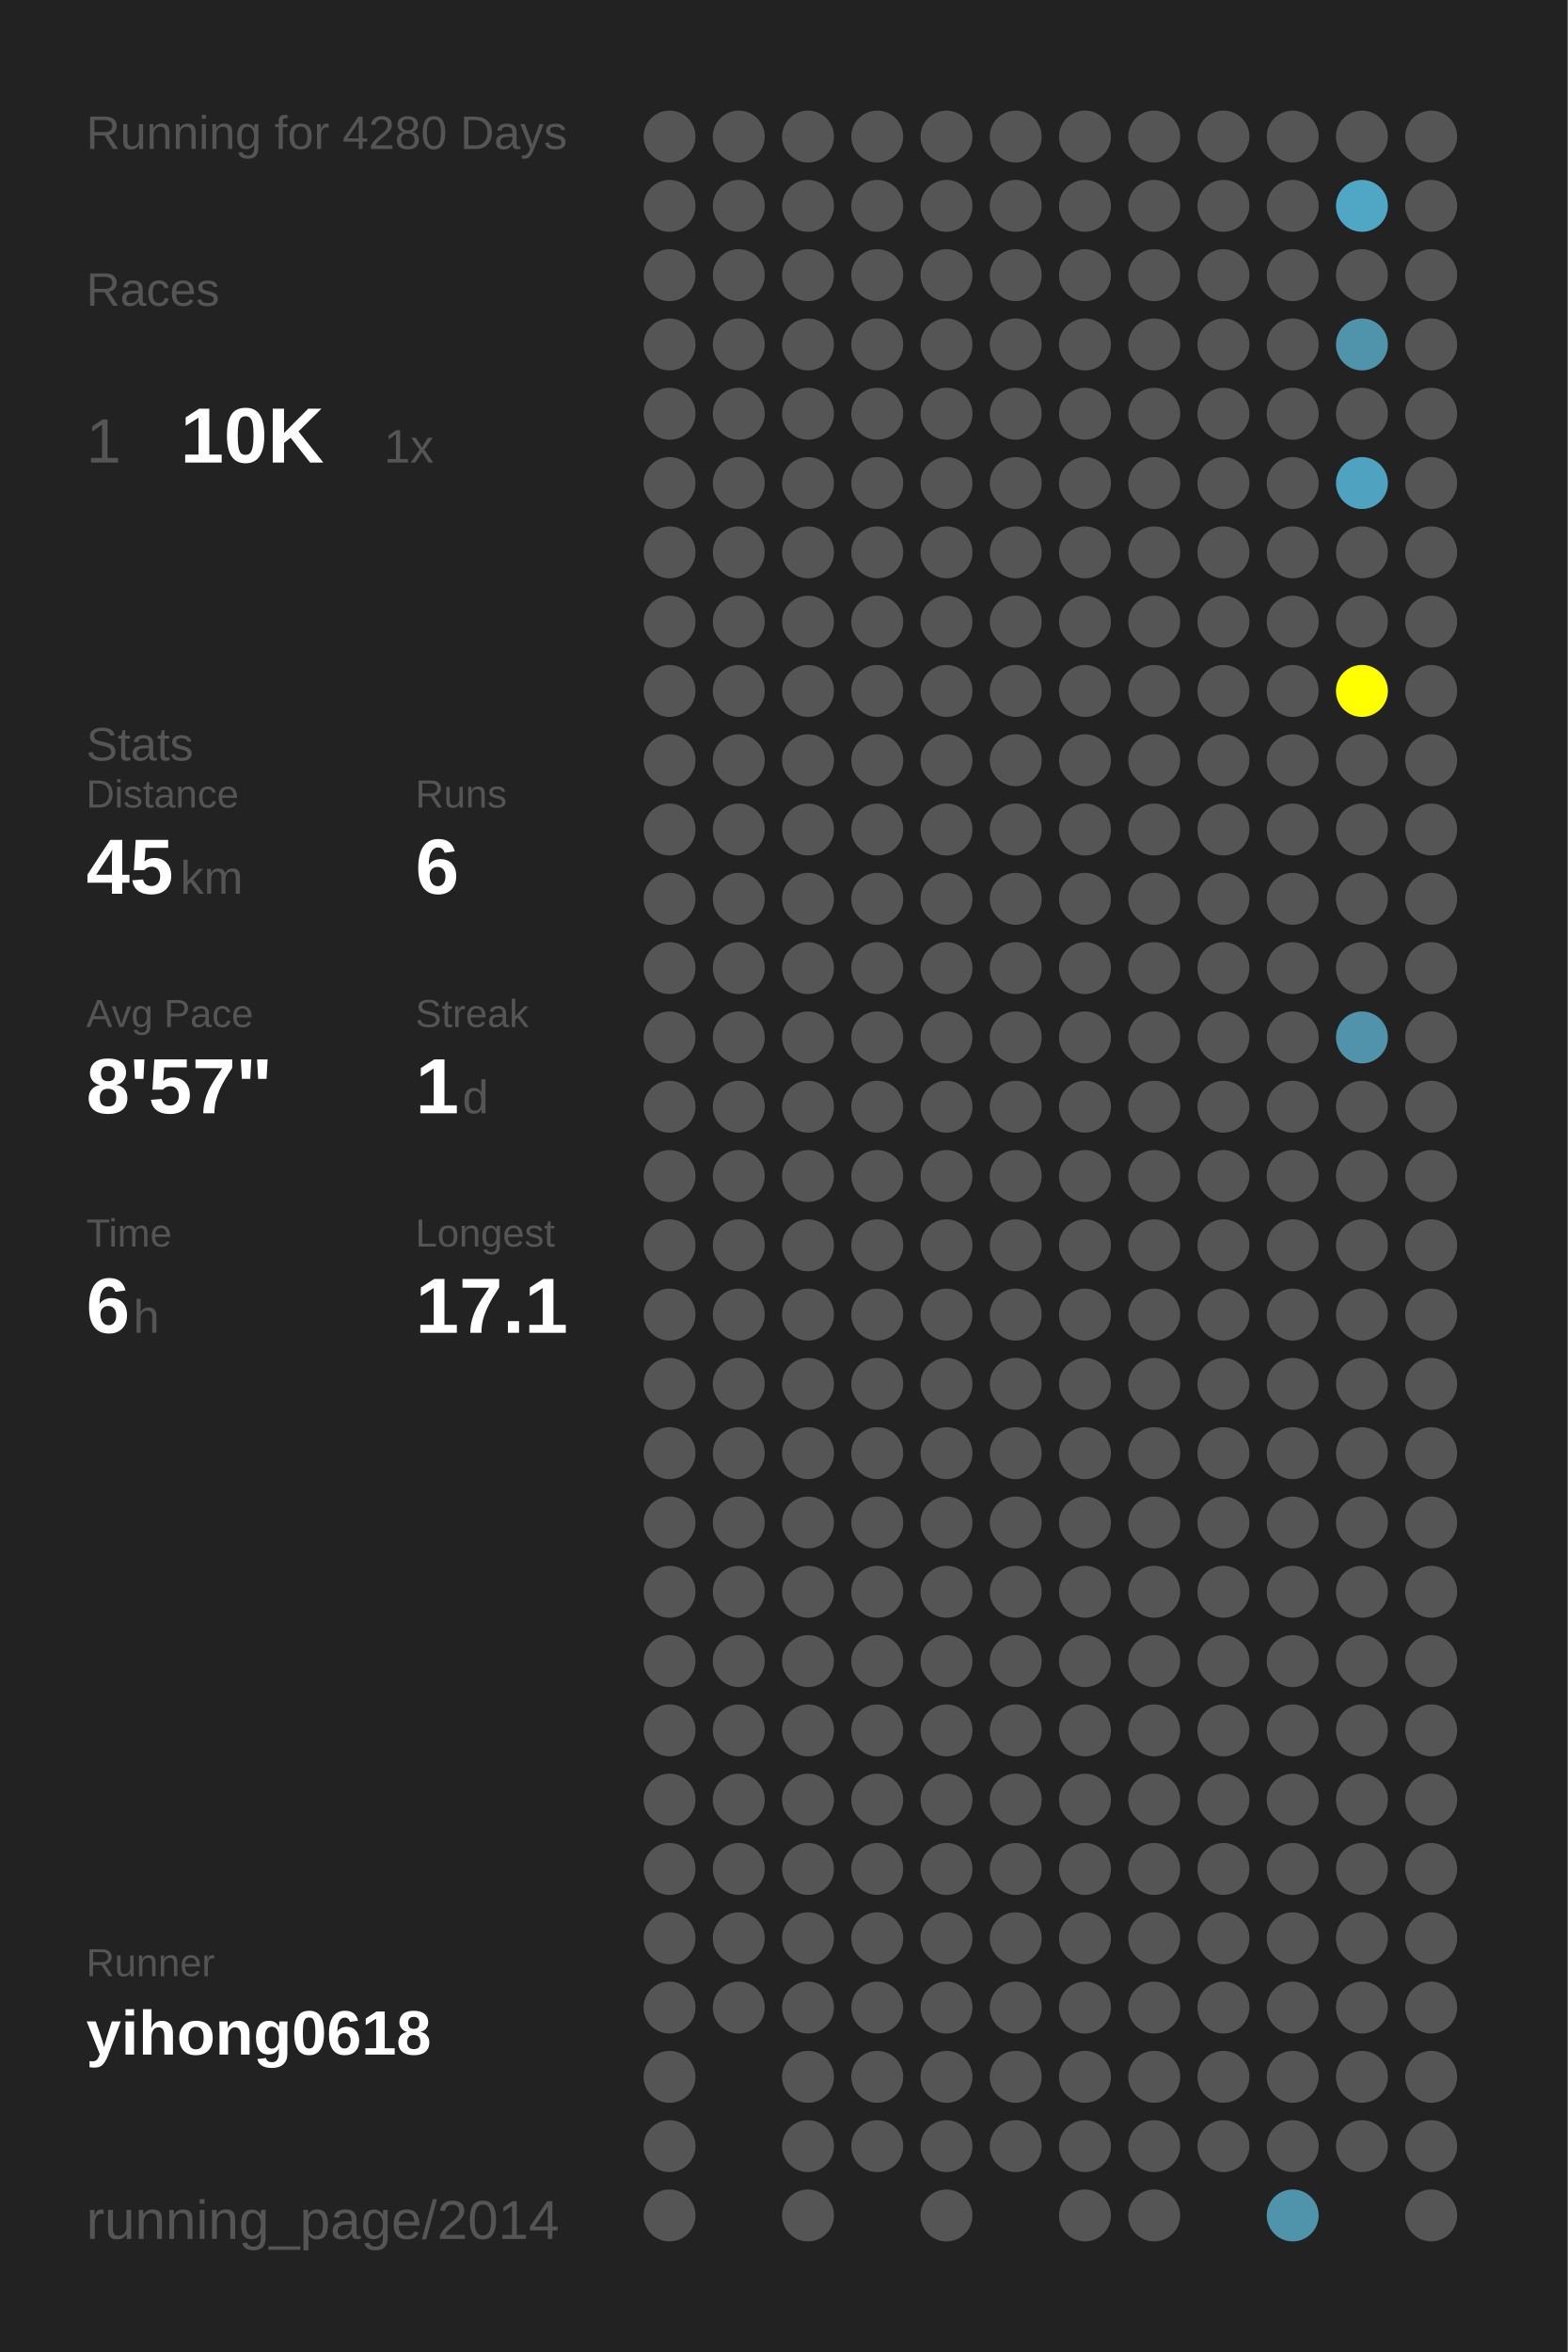
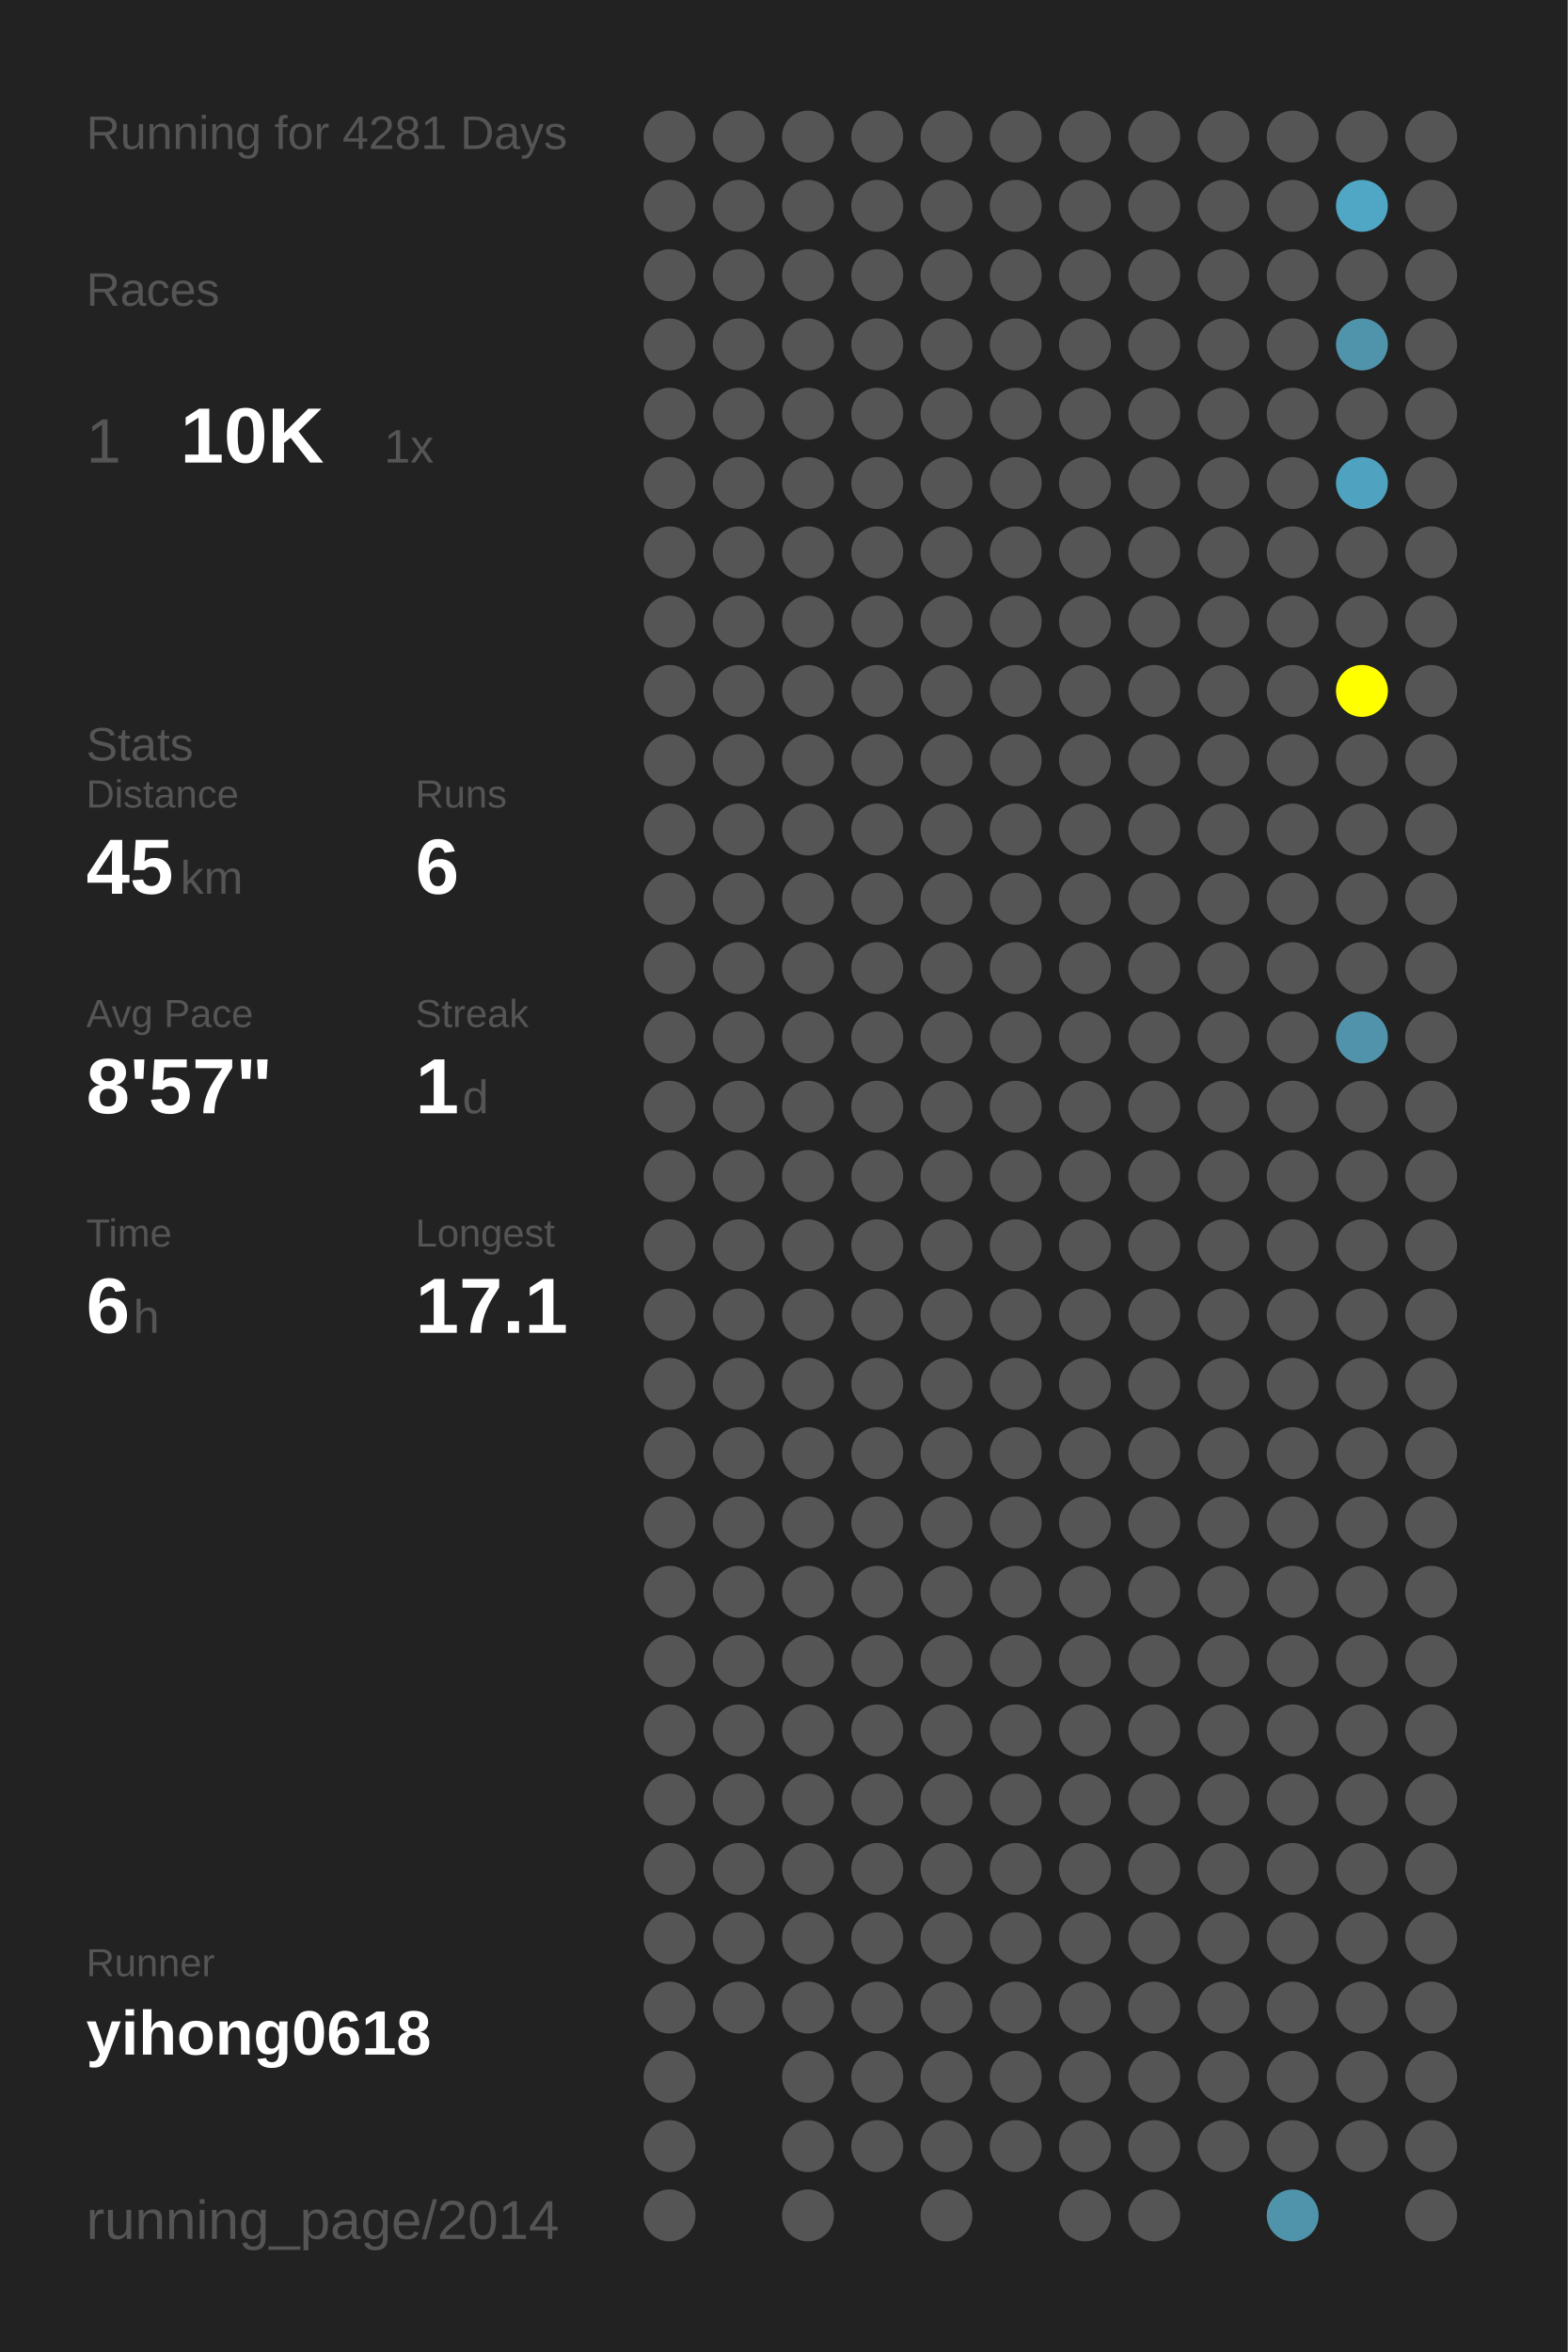
<svg xmlns="http://www.w3.org/2000/svg" baseProfile="full" height="300mm" version="1.1" viewBox="0,0,200,300" width="200mm">
  <defs />
  <rect fill="#222222" height="300" width="200" x="0" y="0" />
-   <text fill="#555555" style="font-size:6px; font-family:Arial;" x="11" y="19">Running for 4280 Days</text>
+   <text fill="#555555" style="font-size:6px; font-family:Arial;" x="11" y="19">Running for 4281 Days</text>
  <text fill="#555555" style="font-size:6px; font-family:Arial;" x="11" y="39">Races</text>
  <text fill="#555555" style="font-size:8px; font-family:Arial;" x="11" y="59">1</text>
  <text fill="#FFFFFF" style="font-size:10px; font-family:Arial; font-weight:bold;" x="23" y="59">10K</text>
  <text fill="#555555" style="font-size:6px; font-family:Arial;" x="49" y="59">1x</text>
  <text fill="#555555" style="font-size:6px; font-family:Arial;" x="11" y="97">Stats</text>
  <text fill="#555555" style="font-size:5px; font-family:Arial;" x="11" y="103">Distance</text>
  <text fill="#FFFFFF" style="font-size:10px; font-family:Arial; font-weight:bold;" x="11" y="114">45</text>
  <text fill="#555555" style="font-size:6px; font-family:Arial;" x="23" y="114">km</text>
  <text fill="#555555" style="font-size:5px; font-family:Arial;" x="53" y="103">Runs</text>
  <text fill="#FFFFFF" style="font-size:10px; font-family:Arial; font-weight:bold;" x="53" y="114">6</text>
  <text fill="#555555" style="font-size:5px; font-family:Arial;" x="11" y="131">Avg Pace</text>
  <text fill="#FFFFFF" style="font-size:10px; font-family:Arial; font-weight:bold;" x="11" y="142">8'57"</text>
  <text fill="#555555" style="font-size:5px; font-family:Arial;" x="53" y="131">Streak</text>
  <text fill="#FFFFFF" style="font-size:10px; font-family:Arial; font-weight:bold;" x="53" y="142">1</text>
  <text fill="#555555" style="font-size:6px; font-family:Arial;" x="59" y="142">d</text>
  <text fill="#555555" style="font-size:5px; font-family:Arial;" x="11" y="159">Time</text>
  <text fill="#FFFFFF" style="font-size:10px; font-family:Arial; font-weight:bold;" x="11" y="170">6</text>
  <text fill="#555555" style="font-size:6px; font-family:Arial;" x="17" y="170">h</text>
  <text fill="#555555" style="font-size:5px; font-family:Arial;" x="53" y="159">Longest</text>
  <text fill="#FFFFFF" style="font-size:10px; font-family:Arial; font-weight:bold;" x="53" y="170">17.1</text>
  <text fill="#555555" style="font-size:5px; font-family:Arial;" x="11" y="252.065">Runner</text>
  <text fill="#FFFFFF" style="font-size:8px; font-family:Arial; font-weight:bold;" x="11" y="262.065">yihong0618</text>
  <text fill="#555555" style="font-size:7px; font-family:Arial;" x="11" y="285.581">running_page/2014</text>
  <circle cx="85.417" cy="17.419" fill="#555555" r="3.312" />
  <circle cx="85.417" cy="26.258" fill="#555555" r="3.312" />
  <circle cx="85.417" cy="35.097" fill="#555555" r="3.312" />
  <circle cx="85.417" cy="43.935" fill="#555555" r="3.312" />
  <circle cx="85.417" cy="52.774" fill="#555555" r="3.312" />
  <circle cx="85.417" cy="61.613" fill="#555555" r="3.312" />
  <circle cx="85.417" cy="70.452" fill="#555555" r="3.312" />
  <circle cx="85.417" cy="79.29" fill="#555555" r="3.312" />
  <circle cx="85.417" cy="88.129" fill="#555555" r="3.312" />
  <circle cx="85.417" cy="96.968" fill="#555555" r="3.312" />
  <circle cx="85.417" cy="105.806" fill="#555555" r="3.312" />
  <circle cx="85.417" cy="114.645" fill="#555555" r="3.312" />
  <circle cx="85.417" cy="123.484" fill="#555555" r="3.312" />
  <circle cx="85.417" cy="132.323" fill="#555555" r="3.312" />
  <circle cx="85.417" cy="141.161" fill="#555555" r="3.312" />
  <circle cx="85.417" cy="150" fill="#555555" r="3.312" />
  <circle cx="85.417" cy="158.839" fill="#555555" r="3.312" />
  <circle cx="85.417" cy="167.677" fill="#555555" r="3.312" />
  <circle cx="85.417" cy="176.516" fill="#555555" r="3.312" />
  <circle cx="85.417" cy="185.355" fill="#555555" r="3.312" />
  <circle cx="85.417" cy="194.194" fill="#555555" r="3.312" />
  <circle cx="85.417" cy="203.032" fill="#555555" r="3.312" />
  <circle cx="85.417" cy="211.871" fill="#555555" r="3.312" />
  <circle cx="85.417" cy="220.71" fill="#555555" r="3.312" />
  <circle cx="85.417" cy="229.548" fill="#555555" r="3.312" />
  <circle cx="85.417" cy="238.387" fill="#555555" r="3.312" />
  <circle cx="85.417" cy="247.226" fill="#555555" r="3.312" />
  <circle cx="85.417" cy="256.065" fill="#555555" r="3.312" />
  <circle cx="85.417" cy="264.903" fill="#555555" r="3.312" />
  <circle cx="85.417" cy="273.742" fill="#555555" r="3.312" />
  <circle cx="85.417" cy="282.581" fill="#555555" r="3.312" />
  <circle cx="94.25" cy="17.419" fill="#555555" r="3.312" />
  <circle cx="94.25" cy="26.258" fill="#555555" r="3.312" />
  <circle cx="94.25" cy="35.097" fill="#555555" r="3.312" />
  <circle cx="94.25" cy="43.935" fill="#555555" r="3.312" />
  <circle cx="94.25" cy="52.774" fill="#555555" r="3.312" />
  <circle cx="94.25" cy="61.613" fill="#555555" r="3.312" />
  <circle cx="94.25" cy="70.452" fill="#555555" r="3.312" />
  <circle cx="94.25" cy="79.29" fill="#555555" r="3.312" />
  <circle cx="94.25" cy="88.129" fill="#555555" r="3.312" />
  <circle cx="94.25" cy="96.968" fill="#555555" r="3.312" />
  <circle cx="94.25" cy="105.806" fill="#555555" r="3.312" />
  <circle cx="94.25" cy="114.645" fill="#555555" r="3.312" />
  <circle cx="94.25" cy="123.484" fill="#555555" r="3.312" />
  <circle cx="94.25" cy="132.323" fill="#555555" r="3.312" />
  <circle cx="94.25" cy="141.161" fill="#555555" r="3.312" />
  <circle cx="94.25" cy="150" fill="#555555" r="3.312" />
  <circle cx="94.25" cy="158.839" fill="#555555" r="3.312" />
  <circle cx="94.25" cy="167.677" fill="#555555" r="3.312" />
  <circle cx="94.25" cy="176.516" fill="#555555" r="3.312" />
  <circle cx="94.25" cy="185.355" fill="#555555" r="3.312" />
  <circle cx="94.25" cy="194.194" fill="#555555" r="3.312" />
  <circle cx="94.25" cy="203.032" fill="#555555" r="3.312" />
  <circle cx="94.25" cy="211.871" fill="#555555" r="3.312" />
  <circle cx="94.25" cy="220.71" fill="#555555" r="3.312" />
  <circle cx="94.25" cy="229.548" fill="#555555" r="3.312" />
  <circle cx="94.25" cy="238.387" fill="#555555" r="3.312" />
  <circle cx="94.25" cy="247.226" fill="#555555" r="3.312" />
  <circle cx="94.25" cy="256.065" fill="#555555" r="3.312" />
  <circle cx="103.083" cy="17.419" fill="#555555" r="3.312" />
  <circle cx="103.083" cy="26.258" fill="#555555" r="3.312" />
  <circle cx="103.083" cy="35.097" fill="#555555" r="3.312" />
  <circle cx="103.083" cy="43.935" fill="#555555" r="3.312" />
  <circle cx="103.083" cy="52.774" fill="#555555" r="3.312" />
  <circle cx="103.083" cy="61.613" fill="#555555" r="3.312" />
  <circle cx="103.083" cy="70.452" fill="#555555" r="3.312" />
  <circle cx="103.083" cy="79.29" fill="#555555" r="3.312" />
  <circle cx="103.083" cy="88.129" fill="#555555" r="3.312" />
  <circle cx="103.083" cy="96.968" fill="#555555" r="3.312" />
  <circle cx="103.083" cy="105.806" fill="#555555" r="3.312" />
  <circle cx="103.083" cy="114.645" fill="#555555" r="3.312" />
  <circle cx="103.083" cy="123.484" fill="#555555" r="3.312" />
  <circle cx="103.083" cy="132.323" fill="#555555" r="3.312" />
  <circle cx="103.083" cy="141.161" fill="#555555" r="3.312" />
  <circle cx="103.083" cy="150" fill="#555555" r="3.312" />
  <circle cx="103.083" cy="158.839" fill="#555555" r="3.312" />
  <circle cx="103.083" cy="167.677" fill="#555555" r="3.312" />
  <circle cx="103.083" cy="176.516" fill="#555555" r="3.312" />
  <circle cx="103.083" cy="185.355" fill="#555555" r="3.312" />
  <circle cx="103.083" cy="194.194" fill="#555555" r="3.312" />
  <circle cx="103.083" cy="203.032" fill="#555555" r="3.312" />
  <circle cx="103.083" cy="211.871" fill="#555555" r="3.312" />
  <circle cx="103.083" cy="220.71" fill="#555555" r="3.312" />
  <circle cx="103.083" cy="229.548" fill="#555555" r="3.312" />
  <circle cx="103.083" cy="238.387" fill="#555555" r="3.312" />
  <circle cx="103.083" cy="247.226" fill="#555555" r="3.312" />
  <circle cx="103.083" cy="256.065" fill="#555555" r="3.312" />
  <circle cx="103.083" cy="264.903" fill="#555555" r="3.312" />
  <circle cx="103.083" cy="273.742" fill="#555555" r="3.312" />
  <circle cx="103.083" cy="282.581" fill="#555555" r="3.312" />
  <circle cx="111.917" cy="17.419" fill="#555555" r="3.312" />
  <circle cx="111.917" cy="26.258" fill="#555555" r="3.312" />
  <circle cx="111.917" cy="35.097" fill="#555555" r="3.312" />
  <circle cx="111.917" cy="43.935" fill="#555555" r="3.312" />
  <circle cx="111.917" cy="52.774" fill="#555555" r="3.312" />
  <circle cx="111.917" cy="61.613" fill="#555555" r="3.312" />
  <circle cx="111.917" cy="70.452" fill="#555555" r="3.312" />
  <circle cx="111.917" cy="79.29" fill="#555555" r="3.312" />
  <circle cx="111.917" cy="88.129" fill="#555555" r="3.312" />
  <circle cx="111.917" cy="96.968" fill="#555555" r="3.312" />
  <circle cx="111.917" cy="105.806" fill="#555555" r="3.312" />
  <circle cx="111.917" cy="114.645" fill="#555555" r="3.312" />
  <circle cx="111.917" cy="123.484" fill="#555555" r="3.312" />
  <circle cx="111.917" cy="132.323" fill="#555555" r="3.312" />
  <circle cx="111.917" cy="141.161" fill="#555555" r="3.312" />
  <circle cx="111.917" cy="150" fill="#555555" r="3.312" />
  <circle cx="111.917" cy="158.839" fill="#555555" r="3.312" />
  <circle cx="111.917" cy="167.677" fill="#555555" r="3.312" />
  <circle cx="111.917" cy="176.516" fill="#555555" r="3.312" />
  <circle cx="111.917" cy="185.355" fill="#555555" r="3.312" />
  <circle cx="111.917" cy="194.194" fill="#555555" r="3.312" />
  <circle cx="111.917" cy="203.032" fill="#555555" r="3.312" />
  <circle cx="111.917" cy="211.871" fill="#555555" r="3.312" />
  <circle cx="111.917" cy="220.71" fill="#555555" r="3.312" />
  <circle cx="111.917" cy="229.548" fill="#555555" r="3.312" />
  <circle cx="111.917" cy="238.387" fill="#555555" r="3.312" />
  <circle cx="111.917" cy="247.226" fill="#555555" r="3.312" />
  <circle cx="111.917" cy="256.065" fill="#555555" r="3.312" />
  <circle cx="111.917" cy="264.903" fill="#555555" r="3.312" />
  <circle cx="111.917" cy="273.742" fill="#555555" r="3.312" />
  <circle cx="120.75" cy="17.419" fill="#555555" r="3.312" />
  <circle cx="120.75" cy="26.258" fill="#555555" r="3.312" />
  <circle cx="120.75" cy="35.097" fill="#555555" r="3.312" />
  <circle cx="120.75" cy="43.935" fill="#555555" r="3.312" />
  <circle cx="120.75" cy="52.774" fill="#555555" r="3.312" />
  <circle cx="120.75" cy="61.613" fill="#555555" r="3.312" />
  <circle cx="120.75" cy="70.452" fill="#555555" r="3.312" />
  <circle cx="120.75" cy="79.29" fill="#555555" r="3.312" />
  <circle cx="120.75" cy="88.129" fill="#555555" r="3.312" />
  <circle cx="120.75" cy="96.968" fill="#555555" r="3.312" />
  <circle cx="120.75" cy="105.806" fill="#555555" r="3.312" />
  <circle cx="120.75" cy="114.645" fill="#555555" r="3.312" />
  <circle cx="120.75" cy="123.484" fill="#555555" r="3.312" />
  <circle cx="120.75" cy="132.323" fill="#555555" r="3.312" />
  <circle cx="120.75" cy="141.161" fill="#555555" r="3.312" />
  <circle cx="120.75" cy="150" fill="#555555" r="3.312" />
  <circle cx="120.75" cy="158.839" fill="#555555" r="3.312" />
  <circle cx="120.75" cy="167.677" fill="#555555" r="3.312" />
  <circle cx="120.75" cy="176.516" fill="#555555" r="3.312" />
  <circle cx="120.75" cy="185.355" fill="#555555" r="3.312" />
  <circle cx="120.75" cy="194.194" fill="#555555" r="3.312" />
  <circle cx="120.75" cy="203.032" fill="#555555" r="3.312" />
  <circle cx="120.75" cy="211.871" fill="#555555" r="3.312" />
  <circle cx="120.75" cy="220.71" fill="#555555" r="3.312" />
  <circle cx="120.75" cy="229.548" fill="#555555" r="3.312" />
  <circle cx="120.75" cy="238.387" fill="#555555" r="3.312" />
  <circle cx="120.75" cy="247.226" fill="#555555" r="3.312" />
  <circle cx="120.75" cy="256.065" fill="#555555" r="3.312" />
  <circle cx="120.75" cy="264.903" fill="#555555" r="3.312" />
  <circle cx="120.75" cy="273.742" fill="#555555" r="3.312" />
  <circle cx="120.75" cy="282.581" fill="#555555" r="3.312" />
  <circle cx="129.583" cy="17.419" fill="#555555" r="3.312" />
  <circle cx="129.583" cy="26.258" fill="#555555" r="3.312" />
  <circle cx="129.583" cy="35.097" fill="#555555" r="3.312" />
  <circle cx="129.583" cy="43.935" fill="#555555" r="3.312" />
  <circle cx="129.583" cy="52.774" fill="#555555" r="3.312" />
  <circle cx="129.583" cy="61.613" fill="#555555" r="3.312" />
  <circle cx="129.583" cy="70.452" fill="#555555" r="3.312" />
  <circle cx="129.583" cy="79.29" fill="#555555" r="3.312" />
  <circle cx="129.583" cy="88.129" fill="#555555" r="3.312" />
  <circle cx="129.583" cy="96.968" fill="#555555" r="3.312" />
  <circle cx="129.583" cy="105.806" fill="#555555" r="3.312" />
  <circle cx="129.583" cy="114.645" fill="#555555" r="3.312" />
  <circle cx="129.583" cy="123.484" fill="#555555" r="3.312" />
  <circle cx="129.583" cy="132.323" fill="#555555" r="3.312" />
  <circle cx="129.583" cy="141.161" fill="#555555" r="3.312" />
  <circle cx="129.583" cy="150" fill="#555555" r="3.312" />
  <circle cx="129.583" cy="158.839" fill="#555555" r="3.312" />
  <circle cx="129.583" cy="167.677" fill="#555555" r="3.312" />
  <circle cx="129.583" cy="176.516" fill="#555555" r="3.312" />
  <circle cx="129.583" cy="185.355" fill="#555555" r="3.312" />
  <circle cx="129.583" cy="194.194" fill="#555555" r="3.312" />
  <circle cx="129.583" cy="203.032" fill="#555555" r="3.312" />
  <circle cx="129.583" cy="211.871" fill="#555555" r="3.312" />
  <circle cx="129.583" cy="220.71" fill="#555555" r="3.312" />
  <circle cx="129.583" cy="229.548" fill="#555555" r="3.312" />
  <circle cx="129.583" cy="238.387" fill="#555555" r="3.312" />
  <circle cx="129.583" cy="247.226" fill="#555555" r="3.312" />
  <circle cx="129.583" cy="256.065" fill="#555555" r="3.312" />
  <circle cx="129.583" cy="264.903" fill="#555555" r="3.312" />
  <circle cx="129.583" cy="273.742" fill="#555555" r="3.312" />
  <circle cx="138.417" cy="17.419" fill="#555555" r="3.312" />
  <circle cx="138.417" cy="26.258" fill="#555555" r="3.312" />
  <circle cx="138.417" cy="35.097" fill="#555555" r="3.312" />
  <circle cx="138.417" cy="43.935" fill="#555555" r="3.312" />
  <circle cx="138.417" cy="52.774" fill="#555555" r="3.312" />
  <circle cx="138.417" cy="61.613" fill="#555555" r="3.312" />
  <circle cx="138.417" cy="70.452" fill="#555555" r="3.312" />
  <circle cx="138.417" cy="79.29" fill="#555555" r="3.312" />
  <circle cx="138.417" cy="88.129" fill="#555555" r="3.312" />
  <circle cx="138.417" cy="96.968" fill="#555555" r="3.312" />
  <circle cx="138.417" cy="105.806" fill="#555555" r="3.312" />
  <circle cx="138.417" cy="114.645" fill="#555555" r="3.312" />
  <circle cx="138.417" cy="123.484" fill="#555555" r="3.312" />
  <circle cx="138.417" cy="132.323" fill="#555555" r="3.312" />
  <circle cx="138.417" cy="141.161" fill="#555555" r="3.312" />
  <circle cx="138.417" cy="150" fill="#555555" r="3.312" />
  <circle cx="138.417" cy="158.839" fill="#555555" r="3.312" />
  <circle cx="138.417" cy="167.677" fill="#555555" r="3.312" />
  <circle cx="138.417" cy="176.516" fill="#555555" r="3.312" />
  <circle cx="138.417" cy="185.355" fill="#555555" r="3.312" />
  <circle cx="138.417" cy="194.194" fill="#555555" r="3.312" />
  <circle cx="138.417" cy="203.032" fill="#555555" r="3.312" />
  <circle cx="138.417" cy="211.871" fill="#555555" r="3.312" />
  <circle cx="138.417" cy="220.71" fill="#555555" r="3.312" />
  <circle cx="138.417" cy="229.548" fill="#555555" r="3.312" />
  <circle cx="138.417" cy="238.387" fill="#555555" r="3.312" />
  <circle cx="138.417" cy="247.226" fill="#555555" r="3.312" />
  <circle cx="138.417" cy="256.065" fill="#555555" r="3.312" />
  <circle cx="138.417" cy="264.903" fill="#555555" r="3.312" />
  <circle cx="138.417" cy="273.742" fill="#555555" r="3.312" />
  <circle cx="138.417" cy="282.581" fill="#555555" r="3.312" />
  <circle cx="147.25" cy="17.419" fill="#555555" r="3.312" />
  <circle cx="147.25" cy="26.258" fill="#555555" r="3.312" />
  <circle cx="147.25" cy="35.097" fill="#555555" r="3.312" />
  <circle cx="147.25" cy="43.935" fill="#555555" r="3.312" />
  <circle cx="147.25" cy="52.774" fill="#555555" r="3.312" />
  <circle cx="147.25" cy="61.613" fill="#555555" r="3.312" />
  <circle cx="147.25" cy="70.452" fill="#555555" r="3.312" />
  <circle cx="147.25" cy="79.29" fill="#555555" r="3.312" />
  <circle cx="147.25" cy="88.129" fill="#555555" r="3.312" />
  <circle cx="147.25" cy="96.968" fill="#555555" r="3.312" />
  <circle cx="147.25" cy="105.806" fill="#555555" r="3.312" />
  <circle cx="147.25" cy="114.645" fill="#555555" r="3.312" />
  <circle cx="147.25" cy="123.484" fill="#555555" r="3.312" />
  <circle cx="147.25" cy="132.323" fill="#555555" r="3.312" />
  <circle cx="147.25" cy="141.161" fill="#555555" r="3.312" />
  <circle cx="147.25" cy="150" fill="#555555" r="3.312" />
  <circle cx="147.25" cy="158.839" fill="#555555" r="3.312" />
  <circle cx="147.25" cy="167.677" fill="#555555" r="3.312" />
  <circle cx="147.25" cy="176.516" fill="#555555" r="3.312" />
  <circle cx="147.25" cy="185.355" fill="#555555" r="3.312" />
  <circle cx="147.25" cy="194.194" fill="#555555" r="3.312" />
  <circle cx="147.25" cy="203.032" fill="#555555" r="3.312" />
  <circle cx="147.25" cy="211.871" fill="#555555" r="3.312" />
  <circle cx="147.25" cy="220.71" fill="#555555" r="3.312" />
  <circle cx="147.25" cy="229.548" fill="#555555" r="3.312" />
  <circle cx="147.25" cy="238.387" fill="#555555" r="3.312" />
  <circle cx="147.25" cy="247.226" fill="#555555" r="3.312" />
  <circle cx="147.25" cy="256.065" fill="#555555" r="3.312" />
  <circle cx="147.25" cy="264.903" fill="#555555" r="3.312" />
  <circle cx="147.25" cy="273.742" fill="#555555" r="3.312" />
  <circle cx="147.25" cy="282.581" fill="#555555" r="3.312" />
  <circle cx="156.083" cy="17.419" fill="#555555" r="3.312" />
  <circle cx="156.083" cy="26.258" fill="#555555" r="3.312" />
  <circle cx="156.083" cy="35.097" fill="#555555" r="3.312" />
  <circle cx="156.083" cy="43.935" fill="#555555" r="3.312" />
  <circle cx="156.083" cy="52.774" fill="#555555" r="3.312" />
  <circle cx="156.083" cy="61.613" fill="#555555" r="3.312" />
  <circle cx="156.083" cy="70.452" fill="#555555" r="3.312" />
  <circle cx="156.083" cy="79.29" fill="#555555" r="3.312" />
  <circle cx="156.083" cy="88.129" fill="#555555" r="3.312" />
  <circle cx="156.083" cy="96.968" fill="#555555" r="3.312" />
  <circle cx="156.083" cy="105.806" fill="#555555" r="3.312" />
  <circle cx="156.083" cy="114.645" fill="#555555" r="3.312" />
  <circle cx="156.083" cy="123.484" fill="#555555" r="3.312" />
  <circle cx="156.083" cy="132.323" fill="#555555" r="3.312" />
  <circle cx="156.083" cy="141.161" fill="#555555" r="3.312" />
  <circle cx="156.083" cy="150" fill="#555555" r="3.312" />
  <circle cx="156.083" cy="158.839" fill="#555555" r="3.312" />
  <circle cx="156.083" cy="167.677" fill="#555555" r="3.312" />
  <circle cx="156.083" cy="176.516" fill="#555555" r="3.312" />
  <circle cx="156.083" cy="185.355" fill="#555555" r="3.312" />
  <circle cx="156.083" cy="194.194" fill="#555555" r="3.312" />
  <circle cx="156.083" cy="203.032" fill="#555555" r="3.312" />
  <circle cx="156.083" cy="211.871" fill="#555555" r="3.312" />
  <circle cx="156.083" cy="220.71" fill="#555555" r="3.312" />
  <circle cx="156.083" cy="229.548" fill="#555555" r="3.312" />
  <circle cx="156.083" cy="238.387" fill="#555555" r="3.312" />
  <circle cx="156.083" cy="247.226" fill="#555555" r="3.312" />
  <circle cx="156.083" cy="256.065" fill="#555555" r="3.312" />
  <circle cx="156.083" cy="264.903" fill="#555555" r="3.312" />
  <circle cx="156.083" cy="273.742" fill="#555555" r="3.312" />
  <circle cx="164.917" cy="17.419" fill="#555555" r="3.312" />
  <circle cx="164.917" cy="26.258" fill="#555555" r="3.312" />
  <circle cx="164.917" cy="35.097" fill="#555555" r="3.312" />
  <circle cx="164.917" cy="43.935" fill="#555555" r="3.312" />
  <circle cx="164.917" cy="52.774" fill="#555555" r="3.312" />
  <circle cx="164.917" cy="61.613" fill="#555555" r="3.312" />
  <circle cx="164.917" cy="70.452" fill="#555555" r="3.312" />
  <circle cx="164.917" cy="79.29" fill="#555555" r="3.312" />
  <circle cx="164.917" cy="88.129" fill="#555555" r="3.312" />
  <circle cx="164.917" cy="96.968" fill="#555555" r="3.312" />
  <circle cx="164.917" cy="105.806" fill="#555555" r="3.312" />
  <circle cx="164.917" cy="114.645" fill="#555555" r="3.312" />
  <circle cx="164.917" cy="123.484" fill="#555555" r="3.312" />
  <circle cx="164.917" cy="132.323" fill="#555555" r="3.312" />
  <circle cx="164.917" cy="141.161" fill="#555555" r="3.312" />
  <circle cx="164.917" cy="150" fill="#555555" r="3.312" />
  <circle cx="164.917" cy="158.839" fill="#555555" r="3.312" />
  <circle cx="164.917" cy="167.677" fill="#555555" r="3.312" />
  <circle cx="164.917" cy="176.516" fill="#555555" r="3.312" />
  <circle cx="164.917" cy="185.355" fill="#555555" r="3.312" />
  <circle cx="164.917" cy="194.194" fill="#555555" r="3.312" />
  <circle cx="164.917" cy="203.032" fill="#555555" r="3.312" />
  <circle cx="164.917" cy="211.871" fill="#555555" r="3.312" />
  <circle cx="164.917" cy="220.71" fill="#555555" r="3.312" />
  <circle cx="164.917" cy="229.548" fill="#555555" r="3.312" />
  <circle cx="164.917" cy="238.387" fill="#555555" r="3.312" />
  <circle cx="164.917" cy="247.226" fill="#555555" r="3.312" />
  <circle cx="164.917" cy="256.065" fill="#555555" r="3.312" />
  <circle cx="164.917" cy="264.903" fill="#555555" r="3.312" />
  <circle cx="164.917" cy="273.742" fill="#555555" r="3.312" />
  <circle cx="164.917" cy="282.581" fill="#5094ab" r="3.312" />
  <circle cx="173.75" cy="17.419" fill="#555555" r="3.312" />
  <circle cx="173.75" cy="26.258" fill="#4fa7c5" r="3.312" />
  <circle cx="173.75" cy="35.097" fill="#555555" r="3.312" />
  <circle cx="173.75" cy="43.935" fill="#5094ab" r="3.312" />
  <circle cx="173.75" cy="52.774" fill="#555555" r="3.312" />
  <circle cx="173.75" cy="61.613" fill="#4fa3c0" r="3.312" />
  <circle cx="173.75" cy="70.452" fill="#555555" r="3.312" />
  <circle cx="173.75" cy="79.29" fill="#555555" r="3.312" />
  <circle cx="173.75" cy="88.129" fill="#FFFF00" r="3.312" />
  <circle cx="173.75" cy="96.968" fill="#555555" r="3.312" />
  <circle cx="173.75" cy="105.806" fill="#555555" r="3.312" />
  <circle cx="173.75" cy="114.645" fill="#555555" r="3.312" />
  <circle cx="173.75" cy="123.484" fill="#555555" r="3.312" />
  <circle cx="173.75" cy="132.323" fill="#5093aa" r="3.312" />
  <circle cx="173.75" cy="141.161" fill="#555555" r="3.312" />
  <circle cx="173.75" cy="150" fill="#555555" r="3.312" />
  <circle cx="173.75" cy="158.839" fill="#555555" r="3.312" />
  <circle cx="173.75" cy="167.677" fill="#555555" r="3.312" />
  <circle cx="173.75" cy="176.516" fill="#555555" r="3.312" />
  <circle cx="173.75" cy="185.355" fill="#555555" r="3.312" />
  <circle cx="173.75" cy="194.194" fill="#555555" r="3.312" />
  <circle cx="173.75" cy="203.032" fill="#555555" r="3.312" />
  <circle cx="173.75" cy="211.871" fill="#555555" r="3.312" />
  <circle cx="173.75" cy="220.71" fill="#555555" r="3.312" />
  <circle cx="173.75" cy="229.548" fill="#555555" r="3.312" />
  <circle cx="173.75" cy="238.387" fill="#555555" r="3.312" />
  <circle cx="173.75" cy="247.226" fill="#555555" r="3.312" />
  <circle cx="173.75" cy="256.065" fill="#555555" r="3.312" />
  <circle cx="173.75" cy="264.903" fill="#555555" r="3.312" />
  <circle cx="173.75" cy="273.742" fill="#555555" r="3.312" />
  <circle cx="182.583" cy="17.419" fill="#555555" r="3.312" />
  <circle cx="182.583" cy="26.258" fill="#555555" r="3.312" />
  <circle cx="182.583" cy="35.097" fill="#555555" r="3.312" />
  <circle cx="182.583" cy="43.935" fill="#555555" r="3.312" />
  <circle cx="182.583" cy="52.774" fill="#555555" r="3.312" />
  <circle cx="182.583" cy="61.613" fill="#555555" r="3.312" />
  <circle cx="182.583" cy="70.452" fill="#555555" r="3.312" />
  <circle cx="182.583" cy="79.29" fill="#555555" r="3.312" />
  <circle cx="182.583" cy="88.129" fill="#555555" r="3.312" />
  <circle cx="182.583" cy="96.968" fill="#555555" r="3.312" />
  <circle cx="182.583" cy="105.806" fill="#555555" r="3.312" />
  <circle cx="182.583" cy="114.645" fill="#555555" r="3.312" />
  <circle cx="182.583" cy="123.484" fill="#555555" r="3.312" />
  <circle cx="182.583" cy="132.323" fill="#555555" r="3.312" />
  <circle cx="182.583" cy="141.161" fill="#555555" r="3.312" />
  <circle cx="182.583" cy="150" fill="#555555" r="3.312" />
  <circle cx="182.583" cy="158.839" fill="#555555" r="3.312" />
  <circle cx="182.583" cy="167.677" fill="#555555" r="3.312" />
  <circle cx="182.583" cy="176.516" fill="#555555" r="3.312" />
  <circle cx="182.583" cy="185.355" fill="#555555" r="3.312" />
  <circle cx="182.583" cy="194.194" fill="#555555" r="3.312" />
  <circle cx="182.583" cy="203.032" fill="#555555" r="3.312" />
  <circle cx="182.583" cy="211.871" fill="#555555" r="3.312" />
  <circle cx="182.583" cy="220.71" fill="#555555" r="3.312" />
  <circle cx="182.583" cy="229.548" fill="#555555" r="3.312" />
  <circle cx="182.583" cy="238.387" fill="#555555" r="3.312" />
  <circle cx="182.583" cy="247.226" fill="#555555" r="3.312" />
  <circle cx="182.583" cy="256.065" fill="#555555" r="3.312" />
  <circle cx="182.583" cy="264.903" fill="#555555" r="3.312" />
  <circle cx="182.583" cy="273.742" fill="#555555" r="3.312" />
  <circle cx="182.583" cy="282.581" fill="#555555" r="3.312" />
</svg>
